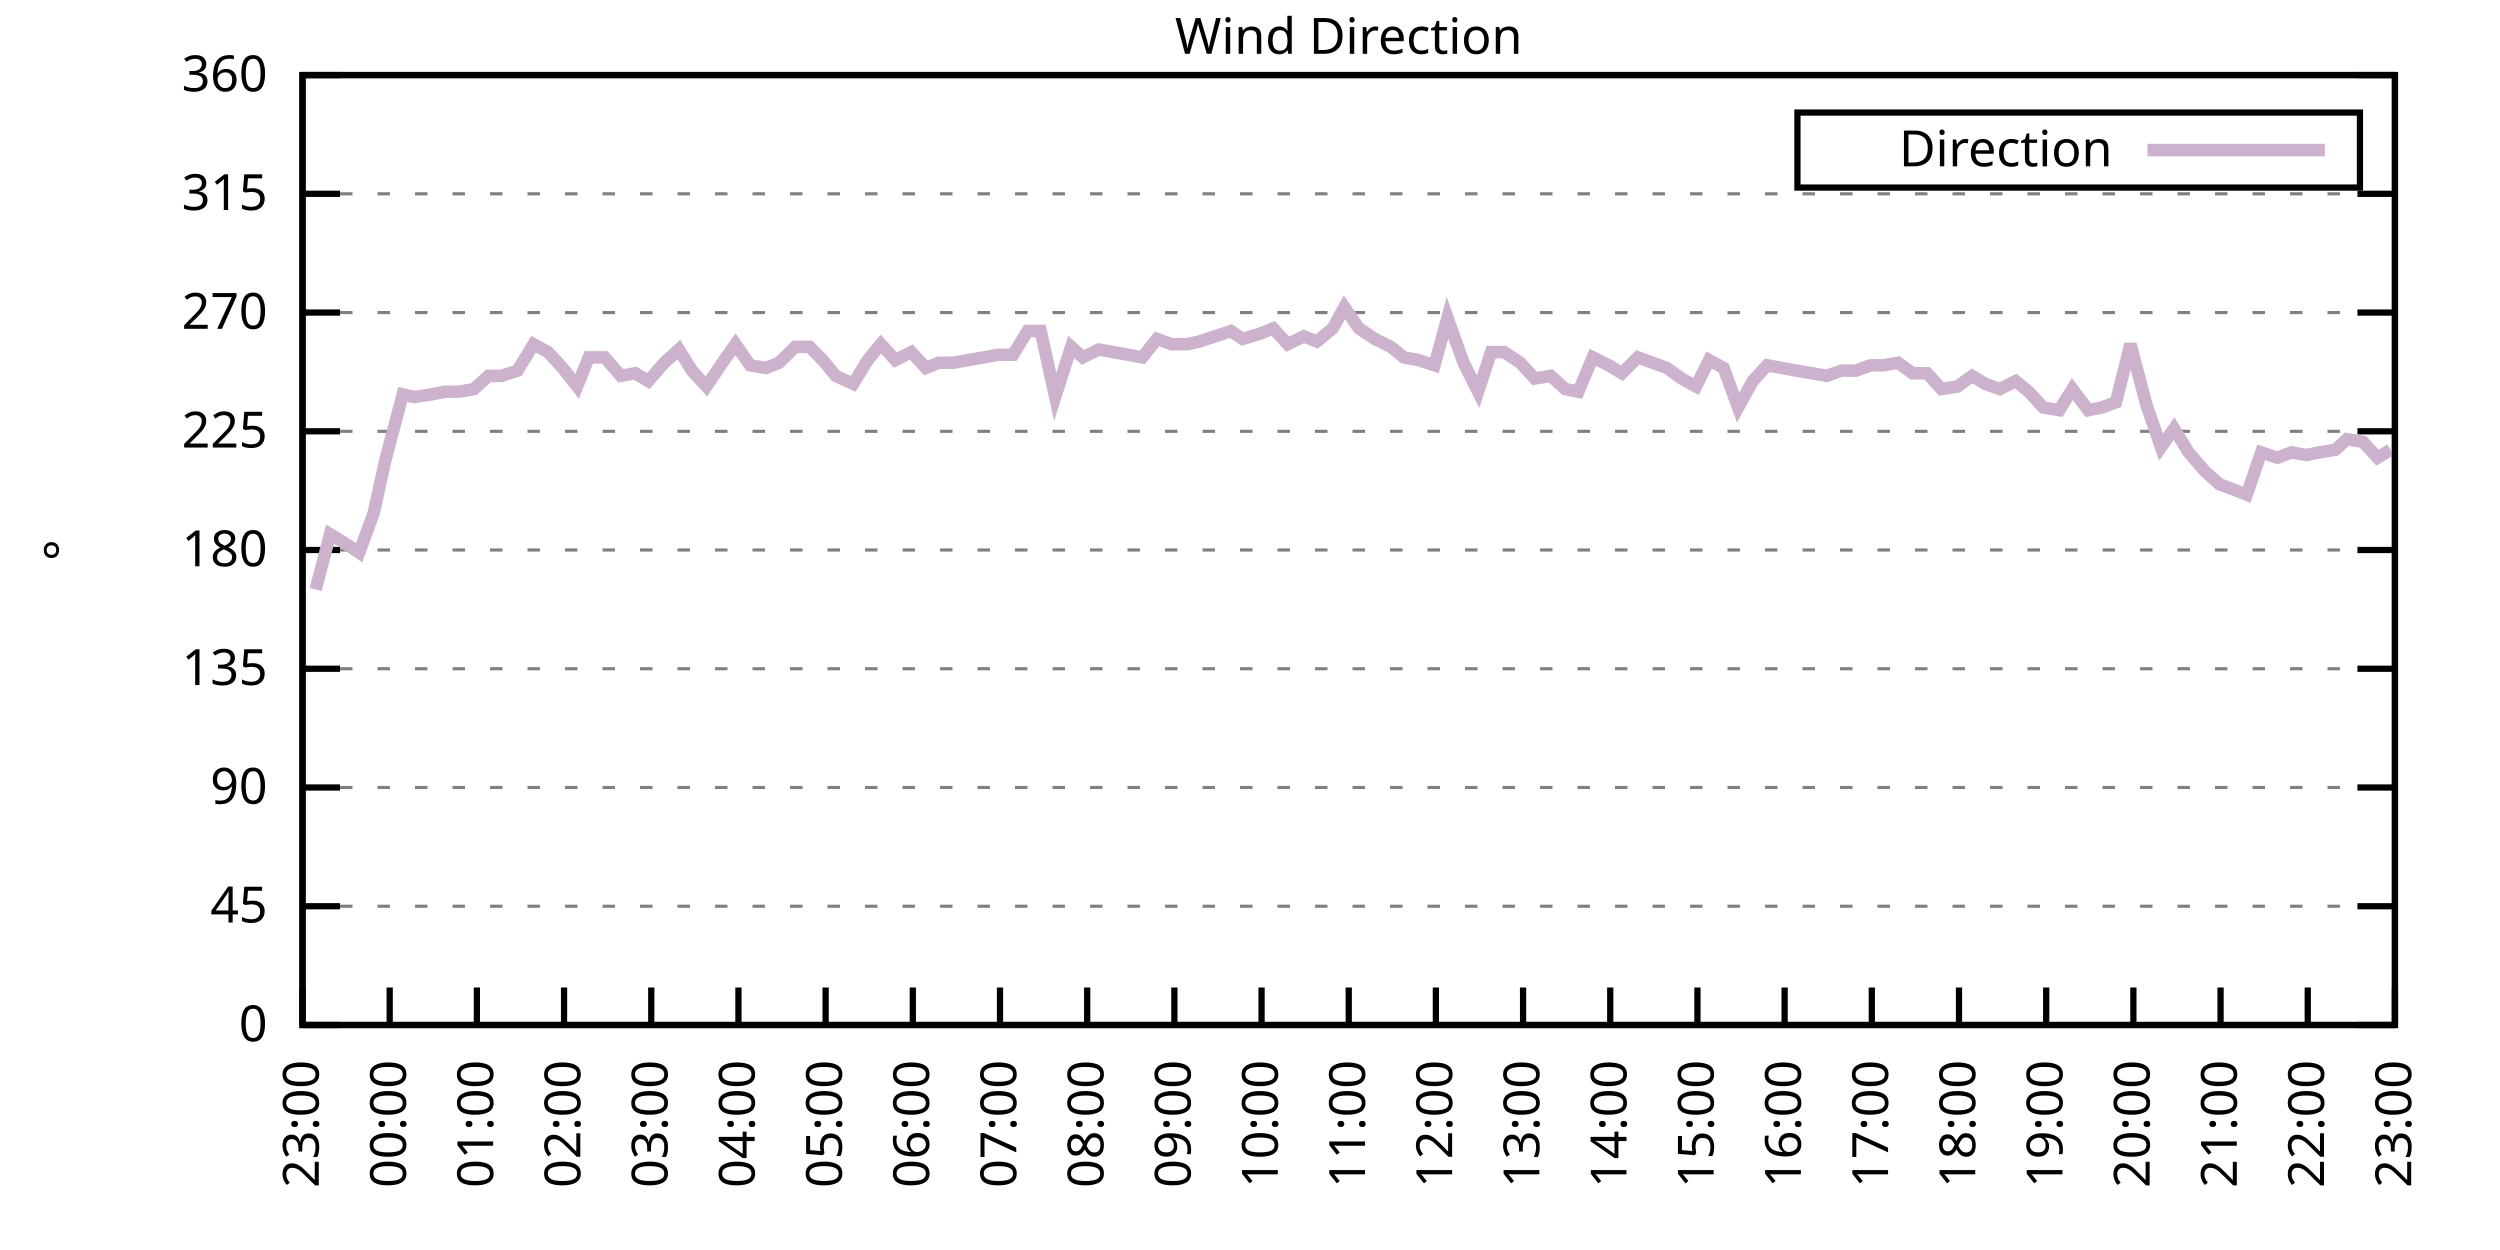
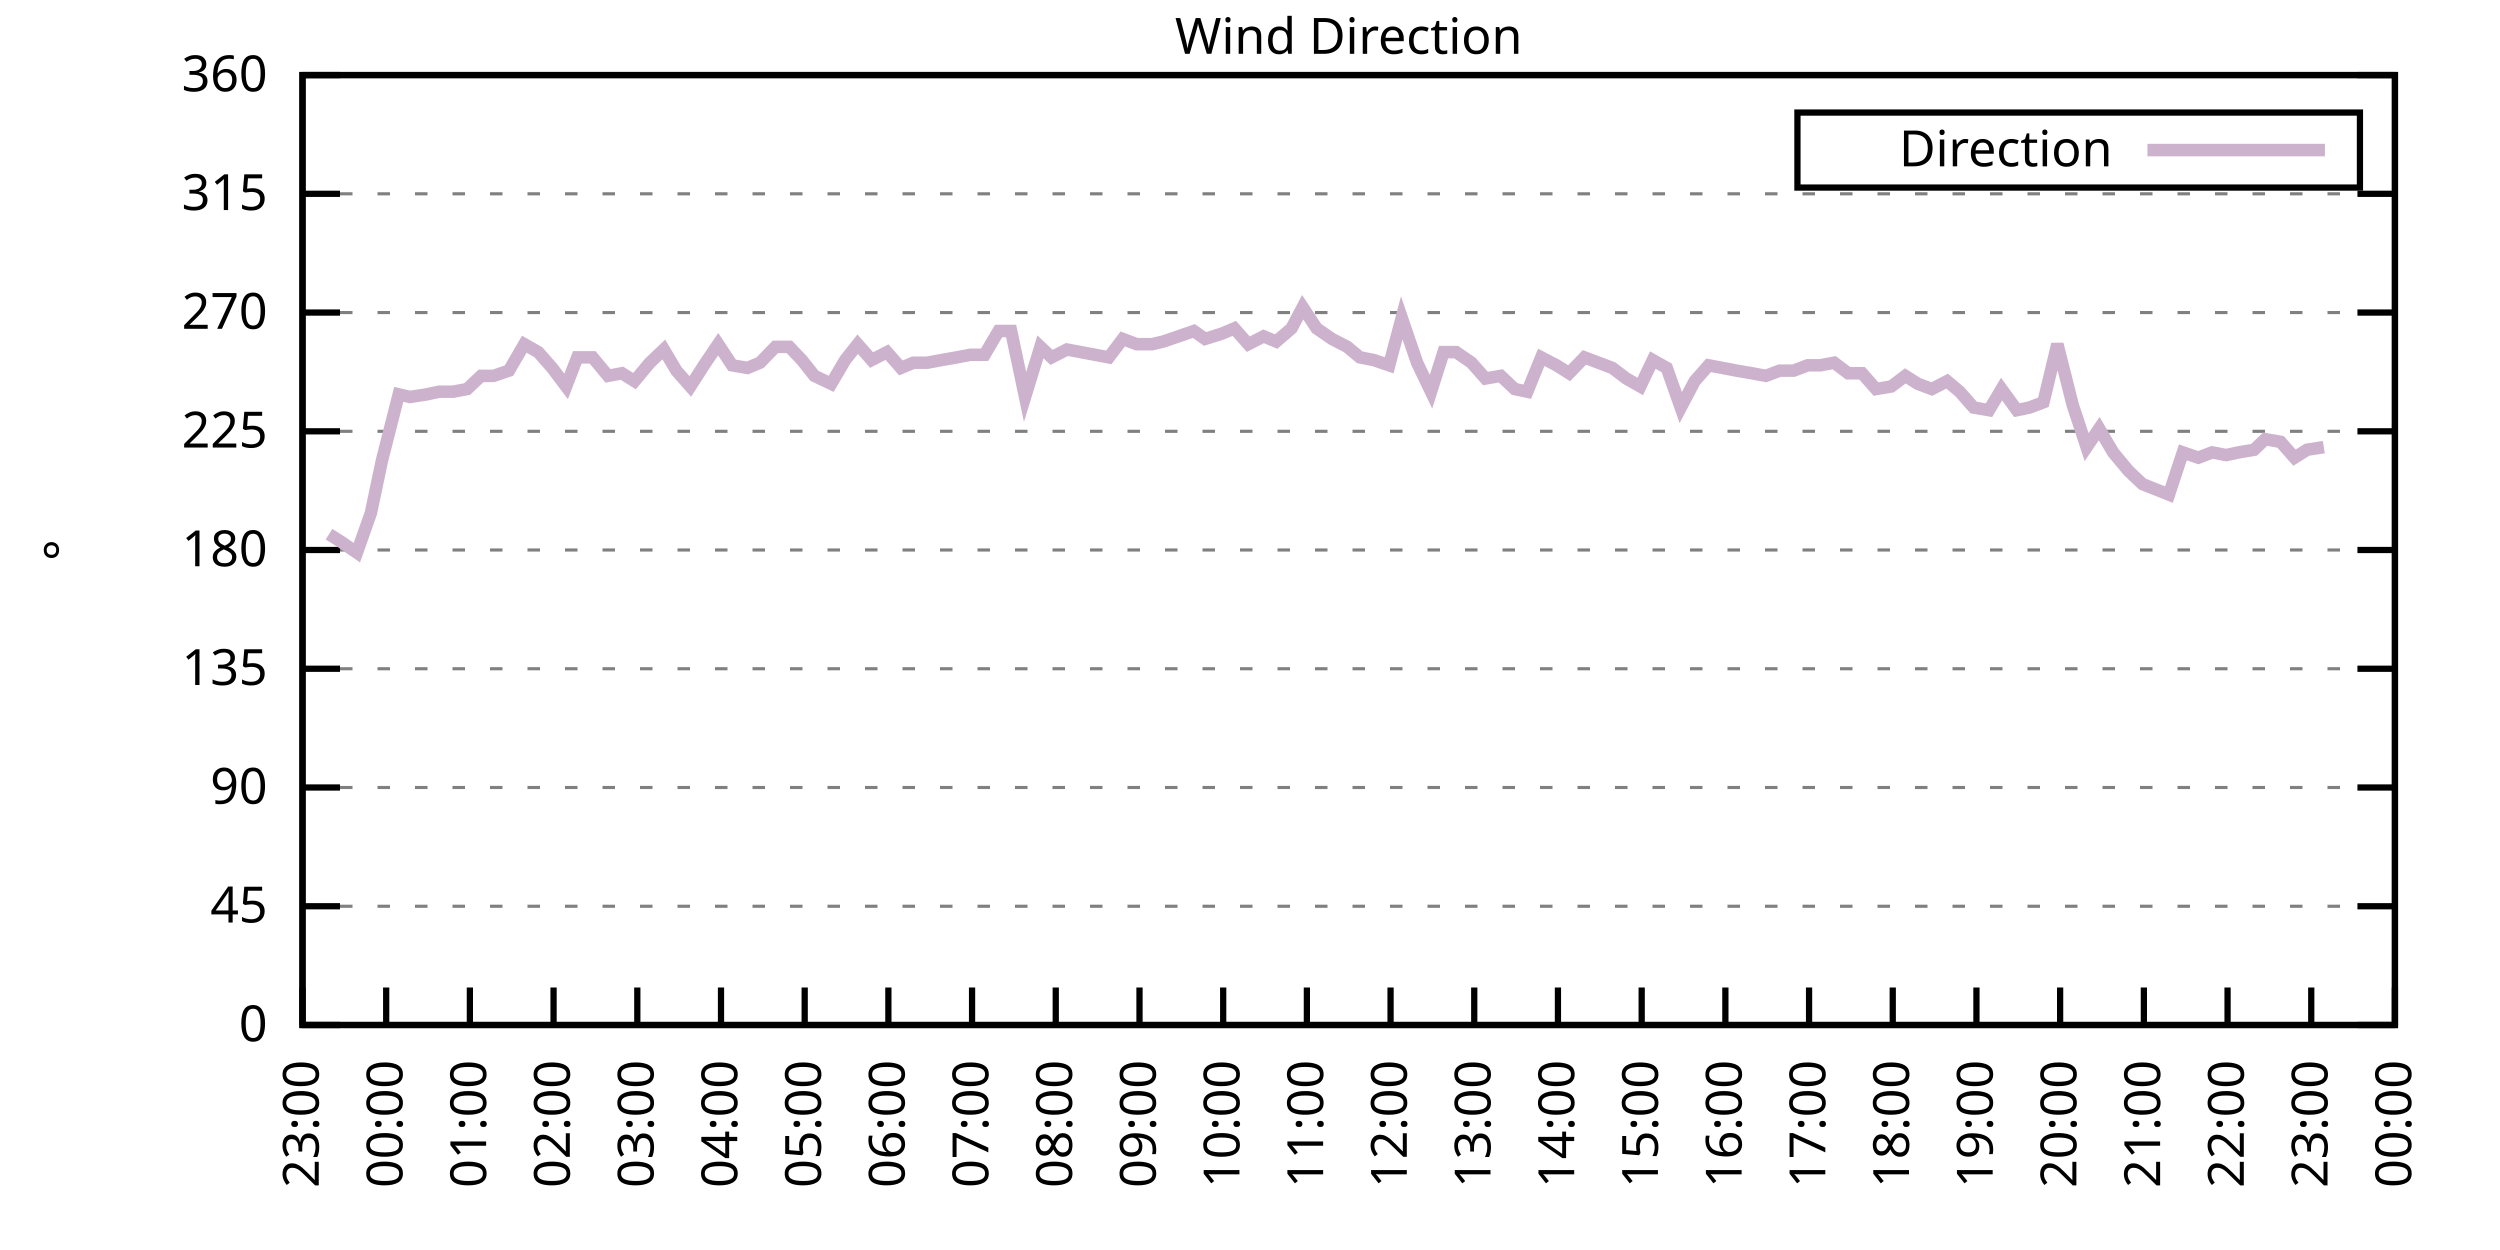
<svg xmlns="http://www.w3.org/2000/svg" xmlns:xlink="http://www.w3.org/1999/xlink" width="400" height="200" viewBox="0 0 400 200">
  <g id="gnuplot_canvas">
    <rect x="0" y="0" width="400" height="200" fill="none" />
    <defs>
      <circle id="gpDot" r="0.5" stroke-width="0.5" stroke="currentColor" />
      <path id="gpPt0" stroke-width="0.333" stroke="currentColor" d="M-1,0 h2 M0,-1 v2" />
      <path id="gpPt1" stroke-width="0.333" stroke="currentColor" d="M-1,-1 L1,1 M1,-1 L-1,1" />
      <path id="gpPt2" stroke-width="0.333" stroke="currentColor" d="M-1,0 L1,0 M0,-1 L0,1 M-1,-1 L1,1 M-1,1 L1,-1" />
      <rect id="gpPt3" stroke-width="0.333" stroke="currentColor" x="-1" y="-1" width="2" height="2" />
      <rect id="gpPt4" stroke-width="0.333" stroke="currentColor" fill="currentColor" x="-1" y="-1" width="2" height="2" />
      <circle id="gpPt5" stroke-width="0.333" stroke="currentColor" cx="0" cy="0" r="1" />
      <use xlink:href="#gpPt5" id="gpPt6" fill="currentColor" stroke="none" />
      <path id="gpPt7" stroke-width="0.333" stroke="currentColor" d="M0,-1.33 L-1.33,0.67 L1.33,0.67 z" />
      <use xlink:href="#gpPt7" id="gpPt8" fill="currentColor" stroke="none" />
      <use xlink:href="#gpPt7" id="gpPt9" stroke="currentColor" transform="rotate(180)" />
      <use xlink:href="#gpPt9" id="gpPt10" fill="currentColor" stroke="none" />
      <use xlink:href="#gpPt3" id="gpPt11" stroke="currentColor" transform="rotate(45)" />
      <use xlink:href="#gpPt11" id="gpPt12" fill="currentColor" stroke="none" />
      <path id="gpPt13" stroke-width="0.333" stroke="currentColor" d="M0,1.330 L1.265,0.411 L0.782,-1.067 L-0.782,-1.076 L-1.265,0.411 z" />
      <use xlink:href="#gpPt13" id="gpPt14" fill="currentColor" stroke="none" />
      <filter id="textbox" filterUnits="objectBoundingBox" x="0" y="0" height="1" width="1">
        <feFlood flood-color="white" flood-opacity="1" result="bgnd" />
        <feComposite in="SourceGraphic" in2="bgnd" operator="atop" />
      </filter>
      <filter id="greybox" filterUnits="objectBoundingBox" x="0" y="0" height="1" width="1">
        <feFlood flood-color="lightgrey" flood-opacity="1" result="grey" />
        <feComposite in="SourceGraphic" in2="grey" operator="atop" />
      </filter>
    </defs>
    <g fill="none" color="white" stroke="currentColor" stroke-width="1.00" stroke-linecap="butt" stroke-linejoin="miter">
</g>
    <g fill="none" color="black" stroke="currentColor" stroke-width="1.00" stroke-linecap="butt" stroke-linejoin="miter">
      <g stroke="none" shape-rendering="crispEdges">
        <polygon fill="rgb(255, 255, 255)" points="48.40,164.00 383.18,164.00 383.18,12.02 48.40,12.02 " />
      </g>
    </g>
    <g fill="none" color="black" stroke="currentColor" stroke-width="1.00" stroke-linecap="butt" stroke-linejoin="miter">
</g>
    <g fill="none" color="black" stroke="black" stroke-width="0.50" stroke-linecap="butt" stroke-linejoin="miter">
</g>
    <g fill="none" color="gray" stroke="currentColor" stroke-width="0.50" stroke-linecap="butt" stroke-linejoin="miter">
      <path stroke="gray" stroke-dasharray="2,4" class="gridline" d="M48.40,164.00 L383.19,164.00  " />
    </g>
    <g fill="none" color="gray" stroke="gray" stroke-width="1.00" stroke-linecap="butt" stroke-linejoin="miter">
</g>
    <g fill="none" color="black" stroke="currentColor" stroke-width="1.00" stroke-linecap="butt" stroke-linejoin="miter">
      <path stroke="black" d="M48.40,164.00 L54.40,164.00 M383.19,164.00 L377.19,164.00  " />
      <g transform="translate(42.80,166.60)" stroke="none" fill="black" font-family="Sans" font-size="8.00" text-anchor="end">
        <text>
          <tspan font-family="Sans"> 0</tspan>
        </text>
      </g>
    </g>
    <g fill="none" color="black" stroke="currentColor" stroke-width="1.00" stroke-linecap="butt" stroke-linejoin="miter">
</g>
    <g fill="none" color="black" stroke="black" stroke-width="0.50" stroke-linecap="butt" stroke-linejoin="miter">
</g>
    <g fill="none" color="gray" stroke="currentColor" stroke-width="0.50" stroke-linecap="butt" stroke-linejoin="miter">
      <path stroke="gray" stroke-dasharray="2,4" class="gridline" d="M48.40,145.00 L383.19,145.00  " />
    </g>
    <g fill="none" color="gray" stroke="gray" stroke-width="1.00" stroke-linecap="butt" stroke-linejoin="miter">
</g>
    <g fill="none" color="black" stroke="currentColor" stroke-width="1.00" stroke-linecap="butt" stroke-linejoin="miter">
      <path stroke="black" d="M48.40,145.00 L54.40,145.00 M383.19,145.00 L377.19,145.00  " />
      <g transform="translate(42.80,147.60)" stroke="none" fill="black" font-family="Sans" font-size="8.00" text-anchor="end">
        <text>
          <tspan font-family="Sans"> 45</tspan>
        </text>
      </g>
    </g>
    <g fill="none" color="black" stroke="currentColor" stroke-width="1.00" stroke-linecap="butt" stroke-linejoin="miter">
</g>
    <g fill="none" color="black" stroke="black" stroke-width="0.50" stroke-linecap="butt" stroke-linejoin="miter">
</g>
    <g fill="none" color="gray" stroke="currentColor" stroke-width="0.50" stroke-linecap="butt" stroke-linejoin="miter">
      <path stroke="gray" stroke-dasharray="2,4" class="gridline" d="M48.40,126.00 L383.19,126.00  " />
    </g>
    <g fill="none" color="gray" stroke="gray" stroke-width="1.00" stroke-linecap="butt" stroke-linejoin="miter">
</g>
    <g fill="none" color="black" stroke="currentColor" stroke-width="1.00" stroke-linecap="butt" stroke-linejoin="miter">
      <path stroke="black" d="M48.40,126.00 L54.40,126.00 M383.19,126.00 L377.19,126.00  " />
      <g transform="translate(42.80,128.60)" stroke="none" fill="black" font-family="Sans" font-size="8.00" text-anchor="end">
        <text>
          <tspan font-family="Sans"> 90</tspan>
        </text>
      </g>
    </g>
    <g fill="none" color="black" stroke="currentColor" stroke-width="1.00" stroke-linecap="butt" stroke-linejoin="miter">
</g>
    <g fill="none" color="black" stroke="black" stroke-width="0.50" stroke-linecap="butt" stroke-linejoin="miter">
</g>
    <g fill="none" color="gray" stroke="currentColor" stroke-width="0.50" stroke-linecap="butt" stroke-linejoin="miter">
      <path stroke="gray" stroke-dasharray="2,4" class="gridline" d="M48.40,107.00 L383.19,107.00  " />
    </g>
    <g fill="none" color="gray" stroke="gray" stroke-width="1.00" stroke-linecap="butt" stroke-linejoin="miter">
</g>
    <g fill="none" color="black" stroke="currentColor" stroke-width="1.00" stroke-linecap="butt" stroke-linejoin="miter">
      <path stroke="black" d="M48.40,107.00 L54.40,107.00 M383.19,107.00 L377.19,107.00  " />
      <g transform="translate(42.80,109.60)" stroke="none" fill="black" font-family="Sans" font-size="8.00" text-anchor="end">
        <text>
          <tspan font-family="Sans"> 135</tspan>
        </text>
      </g>
    </g>
    <g fill="none" color="black" stroke="currentColor" stroke-width="1.00" stroke-linecap="butt" stroke-linejoin="miter">
</g>
    <g fill="none" color="black" stroke="black" stroke-width="0.50" stroke-linecap="butt" stroke-linejoin="miter">
</g>
    <g fill="none" color="gray" stroke="currentColor" stroke-width="0.50" stroke-linecap="butt" stroke-linejoin="miter">
      <path stroke="gray" stroke-dasharray="2,4" class="gridline" d="M48.40,88.00 L383.19,88.00  " />
    </g>
    <g fill="none" color="gray" stroke="gray" stroke-width="1.00" stroke-linecap="butt" stroke-linejoin="miter">
</g>
    <g fill="none" color="black" stroke="currentColor" stroke-width="1.00" stroke-linecap="butt" stroke-linejoin="miter">
      <path stroke="black" d="M48.40,88.00 L54.40,88.00 M383.19,88.00 L377.19,88.00  " />
      <g transform="translate(42.80,90.60)" stroke="none" fill="black" font-family="Sans" font-size="8.00" text-anchor="end">
        <text>
          <tspan font-family="Sans"> 180</tspan>
        </text>
      </g>
    </g>
    <g fill="none" color="black" stroke="currentColor" stroke-width="1.00" stroke-linecap="butt" stroke-linejoin="miter">
</g>
    <g fill="none" color="black" stroke="black" stroke-width="0.50" stroke-linecap="butt" stroke-linejoin="miter">
</g>
    <g fill="none" color="gray" stroke="currentColor" stroke-width="0.50" stroke-linecap="butt" stroke-linejoin="miter">
      <path stroke="gray" stroke-dasharray="2,4" class="gridline" d="M48.40,69.01 L383.19,69.01  " />
    </g>
    <g fill="none" color="gray" stroke="gray" stroke-width="1.00" stroke-linecap="butt" stroke-linejoin="miter">
</g>
    <g fill="none" color="black" stroke="currentColor" stroke-width="1.00" stroke-linecap="butt" stroke-linejoin="miter">
      <path stroke="black" d="M48.40,69.01 L54.40,69.01 M383.19,69.01 L377.19,69.01  " />
      <g transform="translate(42.80,71.61)" stroke="none" fill="black" font-family="Sans" font-size="8.00" text-anchor="end">
        <text>
          <tspan font-family="Sans"> 225</tspan>
        </text>
      </g>
    </g>
    <g fill="none" color="black" stroke="currentColor" stroke-width="1.00" stroke-linecap="butt" stroke-linejoin="miter">
</g>
    <g fill="none" color="black" stroke="black" stroke-width="0.50" stroke-linecap="butt" stroke-linejoin="miter">
</g>
    <g fill="none" color="gray" stroke="currentColor" stroke-width="0.50" stroke-linecap="butt" stroke-linejoin="miter">
      <path stroke="gray" stroke-dasharray="2,4" class="gridline" d="M48.40,50.01 L383.19,50.01  " />
    </g>
    <g fill="none" color="gray" stroke="gray" stroke-width="1.00" stroke-linecap="butt" stroke-linejoin="miter">
</g>
    <g fill="none" color="black" stroke="currentColor" stroke-width="1.00" stroke-linecap="butt" stroke-linejoin="miter">
      <path stroke="black" d="M48.40,50.01 L54.40,50.01 M383.19,50.01 L377.19,50.01  " />
      <g transform="translate(42.80,52.61)" stroke="none" fill="black" font-family="Sans" font-size="8.00" text-anchor="end">
        <text>
          <tspan font-family="Sans"> 270</tspan>
        </text>
      </g>
    </g>
    <g fill="none" color="black" stroke="currentColor" stroke-width="1.00" stroke-linecap="butt" stroke-linejoin="miter">
</g>
    <g fill="none" color="black" stroke="black" stroke-width="0.50" stroke-linecap="butt" stroke-linejoin="miter">
</g>
    <g fill="none" color="gray" stroke="currentColor" stroke-width="0.50" stroke-linecap="butt" stroke-linejoin="miter">
      <path stroke="gray" stroke-dasharray="2,4" class="gridline" d="M48.40,31.01 L383.19,31.01  " />
    </g>
    <g fill="none" color="gray" stroke="gray" stroke-width="1.00" stroke-linecap="butt" stroke-linejoin="miter">
</g>
    <g fill="none" color="black" stroke="currentColor" stroke-width="1.00" stroke-linecap="butt" stroke-linejoin="miter">
      <path stroke="black" d="M48.40,31.01 L54.40,31.01 M383.19,31.01 L377.19,31.01  " />
      <g transform="translate(42.80,33.61)" stroke="none" fill="black" font-family="Sans" font-size="8.00" text-anchor="end">
        <text>
          <tspan font-family="Sans"> 315</tspan>
        </text>
      </g>
    </g>
    <g fill="none" color="black" stroke="currentColor" stroke-width="1.00" stroke-linecap="butt" stroke-linejoin="miter">
</g>
    <g fill="none" color="black" stroke="black" stroke-width="0.50" stroke-linecap="butt" stroke-linejoin="miter">
</g>
    <g fill="none" color="gray" stroke="currentColor" stroke-width="0.50" stroke-linecap="butt" stroke-linejoin="miter">
      <path stroke="gray" stroke-dasharray="2,4" class="gridline" d="M48.40,12.01 L383.19,12.01  " />
    </g>
    <g fill="none" color="gray" stroke="gray" stroke-width="1.00" stroke-linecap="butt" stroke-linejoin="miter">
</g>
    <g fill="none" color="black" stroke="currentColor" stroke-width="1.00" stroke-linecap="butt" stroke-linejoin="miter">
      <path stroke="black" d="M48.40,12.01 L54.40,12.01 M383.19,12.01 L377.19,12.01  " />
      <g transform="translate(42.80,14.61)" stroke="none" fill="black" font-family="Sans" font-size="8.00" text-anchor="end">
        <text>
          <tspan font-family="Sans"> 360</tspan>
        </text>
      </g>
    </g>
    <g fill="none" color="black" stroke="currentColor" stroke-width="1.00" stroke-linecap="butt" stroke-linejoin="miter">
      <path stroke="black" d="M48.40,164.00 L48.40,158.00  " />
      <g transform="translate(51.00,169.60) rotate(270.00)" stroke="none" fill="black" font-family="Sans" font-size="8.00" text-anchor="end">
        <text>
          <tspan font-family="Sans">23:00</tspan>
        </text>
      </g>
    </g>
    <g fill="none" color="black" stroke="currentColor" stroke-width="1.00" stroke-linecap="butt" stroke-linejoin="miter">
-       <path stroke="black" d="M62.35,164.00 L62.35,158.00  " />
-       <g transform="translate(64.95,169.60) rotate(270.00)" stroke="none" fill="black" font-family="Sans" font-size="8.00" text-anchor="end">
+       <path stroke="black" d="M61.79,164.00 L61.79,158.00  " />
+       <g transform="translate(64.39,169.60) rotate(270.00)" stroke="none" fill="black" font-family="Sans" font-size="8.00" text-anchor="end">
        <text>
          <tspan font-family="Sans">00:00</tspan>
        </text>
      </g>
    </g>
    <g fill="none" color="black" stroke="currentColor" stroke-width="1.00" stroke-linecap="butt" stroke-linejoin="miter">
-       <path stroke="black" d="M76.30,164.00 L76.30,158.00  " />
-       <g transform="translate(78.90,169.60) rotate(270.00)" stroke="none" fill="black" font-family="Sans" font-size="8.00" text-anchor="end">
+       <path stroke="black" d="M75.18,164.00 L75.18,158.00  " />
+       <g transform="translate(77.78,169.60) rotate(270.00)" stroke="none" fill="black" font-family="Sans" font-size="8.00" text-anchor="end">
        <text>
          <tspan font-family="Sans">01:00</tspan>
        </text>
      </g>
    </g>
    <g fill="none" color="black" stroke="currentColor" stroke-width="1.00" stroke-linecap="butt" stroke-linejoin="miter">
-       <path stroke="black" d="M90.25,164.00 L90.25,158.00  " />
-       <g transform="translate(92.85,169.60) rotate(270.00)" stroke="none" fill="black" font-family="Sans" font-size="8.00" text-anchor="end">
+       <path stroke="black" d="M88.57,164.00 L88.57,158.00  " />
+       <g transform="translate(91.17,169.60) rotate(270.00)" stroke="none" fill="black" font-family="Sans" font-size="8.00" text-anchor="end">
        <text>
          <tspan font-family="Sans">02:00</tspan>
        </text>
      </g>
    </g>
    <g fill="none" color="black" stroke="currentColor" stroke-width="1.00" stroke-linecap="butt" stroke-linejoin="miter">
-       <path stroke="black" d="M104.20,164.00 L104.20,158.00  " />
-       <g transform="translate(106.80,169.60) rotate(270.00)" stroke="none" fill="black" font-family="Sans" font-size="8.00" text-anchor="end">
+       <path stroke="black" d="M101.97,164.00 L101.97,158.00  " />
+       <g transform="translate(104.57,169.60) rotate(270.00)" stroke="none" fill="black" font-family="Sans" font-size="8.00" text-anchor="end">
        <text>
          <tspan font-family="Sans">03:00</tspan>
        </text>
      </g>
    </g>
    <g fill="none" color="black" stroke="currentColor" stroke-width="1.00" stroke-linecap="butt" stroke-linejoin="miter">
-       <path stroke="black" d="M118.15,164.00 L118.15,158.00  " />
-       <g transform="translate(120.75,169.60) rotate(270.00)" stroke="none" fill="black" font-family="Sans" font-size="8.00" text-anchor="end">
+       <path stroke="black" d="M115.36,164.00 L115.36,158.00  " />
+       <g transform="translate(117.96,169.60) rotate(270.00)" stroke="none" fill="black" font-family="Sans" font-size="8.00" text-anchor="end">
        <text>
          <tspan font-family="Sans">04:00</tspan>
        </text>
      </g>
    </g>
    <g fill="none" color="black" stroke="currentColor" stroke-width="1.00" stroke-linecap="butt" stroke-linejoin="miter">
-       <path stroke="black" d="M132.10,164.00 L132.10,158.00  " />
-       <g transform="translate(134.70,169.60) rotate(270.00)" stroke="none" fill="black" font-family="Sans" font-size="8.00" text-anchor="end">
+       <path stroke="black" d="M128.75,164.00 L128.75,158.00  " />
+       <g transform="translate(131.35,169.60) rotate(270.00)" stroke="none" fill="black" font-family="Sans" font-size="8.00" text-anchor="end">
        <text>
          <tspan font-family="Sans">05:00</tspan>
        </text>
      </g>
    </g>
    <g fill="none" color="black" stroke="currentColor" stroke-width="1.00" stroke-linecap="butt" stroke-linejoin="miter">
-       <path stroke="black" d="M146.05,164.00 L146.05,158.00  " />
-       <g transform="translate(148.65,169.60) rotate(270.00)" stroke="none" fill="black" font-family="Sans" font-size="8.00" text-anchor="end">
+       <path stroke="black" d="M142.14,164.00 L142.14,158.00  " />
+       <g transform="translate(144.74,169.60) rotate(270.00)" stroke="none" fill="black" font-family="Sans" font-size="8.00" text-anchor="end">
        <text>
          <tspan font-family="Sans">06:00</tspan>
        </text>
      </g>
    </g>
    <g fill="none" color="black" stroke="currentColor" stroke-width="1.00" stroke-linecap="butt" stroke-linejoin="miter">
-       <path stroke="black" d="M160.00,164.00 L160.00,158.00  " />
-       <g transform="translate(162.60,169.60) rotate(270.00)" stroke="none" fill="black" font-family="Sans" font-size="8.00" text-anchor="end">
+       <path stroke="black" d="M155.53,164.00 L155.53,158.00  " />
+       <g transform="translate(158.13,169.60) rotate(270.00)" stroke="none" fill="black" font-family="Sans" font-size="8.00" text-anchor="end">
        <text>
          <tspan font-family="Sans">07:00</tspan>
        </text>
      </g>
    </g>
    <g fill="none" color="black" stroke="currentColor" stroke-width="1.00" stroke-linecap="butt" stroke-linejoin="miter">
-       <path stroke="black" d="M173.95,164.00 L173.95,158.00  " />
-       <g transform="translate(176.55,169.60) rotate(270.00)" stroke="none" fill="black" font-family="Sans" font-size="8.00" text-anchor="end">
+       <path stroke="black" d="M168.92,164.00 L168.92,158.00  " />
+       <g transform="translate(171.52,169.60) rotate(270.00)" stroke="none" fill="black" font-family="Sans" font-size="8.00" text-anchor="end">
        <text>
          <tspan font-family="Sans">08:00</tspan>
        </text>
      </g>
    </g>
    <g fill="none" color="black" stroke="currentColor" stroke-width="1.00" stroke-linecap="butt" stroke-linejoin="miter">
-       <path stroke="black" d="M187.90,164.00 L187.90,158.00  " />
-       <g transform="translate(190.50,169.60) rotate(270.00)" stroke="none" fill="black" font-family="Sans" font-size="8.00" text-anchor="end">
+       <path stroke="black" d="M182.32,164.00 L182.32,158.00  " />
+       <g transform="translate(184.92,169.60) rotate(270.00)" stroke="none" fill="black" font-family="Sans" font-size="8.00" text-anchor="end">
        <text>
          <tspan font-family="Sans">09:00</tspan>
        </text>
      </g>
    </g>
    <g fill="none" color="black" stroke="currentColor" stroke-width="1.00" stroke-linecap="butt" stroke-linejoin="miter">
-       <path stroke="black" d="M201.85,164.00 L201.85,158.00  " />
-       <g transform="translate(204.45,169.60) rotate(270.00)" stroke="none" fill="black" font-family="Sans" font-size="8.00" text-anchor="end">
+       <path stroke="black" d="M195.71,164.00 L195.71,158.00  " />
+       <g transform="translate(198.31,169.60) rotate(270.00)" stroke="none" fill="black" font-family="Sans" font-size="8.00" text-anchor="end">
        <text>
          <tspan font-family="Sans">10:00</tspan>
        </text>
      </g>
    </g>
    <g fill="none" color="black" stroke="currentColor" stroke-width="1.00" stroke-linecap="butt" stroke-linejoin="miter">
-       <path stroke="black" d="M215.80,164.00 L215.80,158.00  " />
-       <g transform="translate(218.40,169.60) rotate(270.00)" stroke="none" fill="black" font-family="Sans" font-size="8.00" text-anchor="end">
+       <path stroke="black" d="M209.10,164.00 L209.10,158.00  " />
+       <g transform="translate(211.70,169.60) rotate(270.00)" stroke="none" fill="black" font-family="Sans" font-size="8.00" text-anchor="end">
        <text>
          <tspan font-family="Sans">11:00</tspan>
        </text>
      </g>
    </g>
    <g fill="none" color="black" stroke="currentColor" stroke-width="1.00" stroke-linecap="butt" stroke-linejoin="miter">
-       <path stroke="black" d="M229.74,164.00 L229.74,158.00  " />
-       <g transform="translate(232.34,169.60) rotate(270.00)" stroke="none" fill="black" font-family="Sans" font-size="8.00" text-anchor="end">
+       <path stroke="black" d="M222.49,164.00 L222.49,158.00  " />
+       <g transform="translate(225.09,169.60) rotate(270.00)" stroke="none" fill="black" font-family="Sans" font-size="8.00" text-anchor="end">
        <text>
          <tspan font-family="Sans">12:00</tspan>
        </text>
      </g>
    </g>
    <g fill="none" color="black" stroke="currentColor" stroke-width="1.00" stroke-linecap="butt" stroke-linejoin="miter">
-       <path stroke="black" d="M243.69,164.00 L243.69,158.00  " />
-       <g transform="translate(246.29,169.60) rotate(270.00)" stroke="none" fill="black" font-family="Sans" font-size="8.00" text-anchor="end">
+       <path stroke="black" d="M235.88,164.00 L235.88,158.00  " />
+       <g transform="translate(238.48,169.60) rotate(270.00)" stroke="none" fill="black" font-family="Sans" font-size="8.00" text-anchor="end">
        <text>
          <tspan font-family="Sans">13:00</tspan>
        </text>
      </g>
    </g>
    <g fill="none" color="black" stroke="currentColor" stroke-width="1.00" stroke-linecap="butt" stroke-linejoin="miter">
-       <path stroke="black" d="M257.64,164.00 L257.64,158.00  " />
-       <g transform="translate(260.24,169.60) rotate(270.00)" stroke="none" fill="black" font-family="Sans" font-size="8.00" text-anchor="end">
+       <path stroke="black" d="M249.27,164.00 L249.27,158.00  " />
+       <g transform="translate(251.87,169.60) rotate(270.00)" stroke="none" fill="black" font-family="Sans" font-size="8.00" text-anchor="end">
        <text>
          <tspan font-family="Sans">14:00</tspan>
        </text>
      </g>
    </g>
    <g fill="none" color="black" stroke="currentColor" stroke-width="1.00" stroke-linecap="butt" stroke-linejoin="miter">
-       <path stroke="black" d="M271.59,164.00 L271.59,158.00  " />
-       <g transform="translate(274.19,169.60) rotate(270.00)" stroke="none" fill="black" font-family="Sans" font-size="8.00" text-anchor="end">
+       <path stroke="black" d="M262.67,164.00 L262.67,158.00  " />
+       <g transform="translate(265.27,169.60) rotate(270.00)" stroke="none" fill="black" font-family="Sans" font-size="8.00" text-anchor="end">
        <text>
          <tspan font-family="Sans">15:00</tspan>
        </text>
      </g>
    </g>
    <g fill="none" color="black" stroke="currentColor" stroke-width="1.00" stroke-linecap="butt" stroke-linejoin="miter">
-       <path stroke="black" d="M285.54,164.00 L285.54,158.00  " />
-       <g transform="translate(288.14,169.60) rotate(270.00)" stroke="none" fill="black" font-family="Sans" font-size="8.00" text-anchor="end">
+       <path stroke="black" d="M276.06,164.00 L276.06,158.00  " />
+       <g transform="translate(278.66,169.60) rotate(270.00)" stroke="none" fill="black" font-family="Sans" font-size="8.00" text-anchor="end">
        <text>
          <tspan font-family="Sans">16:00</tspan>
        </text>
      </g>
    </g>
    <g fill="none" color="black" stroke="currentColor" stroke-width="1.00" stroke-linecap="butt" stroke-linejoin="miter">
-       <path stroke="black" d="M299.49,164.00 L299.49,158.00  " />
-       <g transform="translate(302.09,169.60) rotate(270.00)" stroke="none" fill="black" font-family="Sans" font-size="8.00" text-anchor="end">
+       <path stroke="black" d="M289.45,164.00 L289.45,158.00  " />
+       <g transform="translate(292.05,169.60) rotate(270.00)" stroke="none" fill="black" font-family="Sans" font-size="8.00" text-anchor="end">
        <text>
          <tspan font-family="Sans">17:00</tspan>
        </text>
      </g>
    </g>
    <g fill="none" color="black" stroke="currentColor" stroke-width="1.00" stroke-linecap="butt" stroke-linejoin="miter">
-       <path stroke="black" d="M313.44,164.00 L313.44,158.00  " />
-       <g transform="translate(316.04,169.60) rotate(270.00)" stroke="none" fill="black" font-family="Sans" font-size="8.00" text-anchor="end">
+       <path stroke="black" d="M302.84,164.00 L302.84,158.00  " />
+       <g transform="translate(305.44,169.60) rotate(270.00)" stroke="none" fill="black" font-family="Sans" font-size="8.00" text-anchor="end">
        <text>
          <tspan font-family="Sans">18:00</tspan>
        </text>
      </g>
    </g>
    <g fill="none" color="black" stroke="currentColor" stroke-width="1.00" stroke-linecap="butt" stroke-linejoin="miter">
-       <path stroke="black" d="M327.39,164.00 L327.39,158.00  " />
-       <g transform="translate(329.99,169.60) rotate(270.00)" stroke="none" fill="black" font-family="Sans" font-size="8.00" text-anchor="end">
+       <path stroke="black" d="M316.23,164.00 L316.23,158.00  " />
+       <g transform="translate(318.83,169.60) rotate(270.00)" stroke="none" fill="black" font-family="Sans" font-size="8.00" text-anchor="end">
        <text>
          <tspan font-family="Sans">19:00</tspan>
        </text>
      </g>
    </g>
    <g fill="none" color="black" stroke="currentColor" stroke-width="1.00" stroke-linecap="butt" stroke-linejoin="miter">
-       <path stroke="black" d="M341.34,164.00 L341.34,158.00  " />
-       <g transform="translate(343.94,169.60) rotate(270.00)" stroke="none" fill="black" font-family="Sans" font-size="8.00" text-anchor="end">
+       <path stroke="black" d="M329.62,164.00 L329.62,158.00  " />
+       <g transform="translate(332.22,169.60) rotate(270.00)" stroke="none" fill="black" font-family="Sans" font-size="8.00" text-anchor="end">
        <text>
          <tspan font-family="Sans">20:00</tspan>
        </text>
      </g>
    </g>
    <g fill="none" color="black" stroke="currentColor" stroke-width="1.00" stroke-linecap="butt" stroke-linejoin="miter">
-       <path stroke="black" d="M355.29,164.00 L355.29,158.00  " />
-       <g transform="translate(357.89,169.60) rotate(270.00)" stroke="none" fill="black" font-family="Sans" font-size="8.00" text-anchor="end">
+       <path stroke="black" d="M343.02,164.00 L343.02,158.00  " />
+       <g transform="translate(345.62,169.60) rotate(270.00)" stroke="none" fill="black" font-family="Sans" font-size="8.00" text-anchor="end">
        <text>
          <tspan font-family="Sans">21:00</tspan>
        </text>
      </g>
    </g>
    <g fill="none" color="black" stroke="currentColor" stroke-width="1.00" stroke-linecap="butt" stroke-linejoin="miter">
-       <path stroke="black" d="M369.24,164.00 L369.24,158.00  " />
-       <g transform="translate(371.84,169.60) rotate(270.00)" stroke="none" fill="black" font-family="Sans" font-size="8.00" text-anchor="end">
+       <path stroke="black" d="M356.41,164.00 L356.41,158.00  " />
+       <g transform="translate(359.01,169.60) rotate(270.00)" stroke="none" fill="black" font-family="Sans" font-size="8.00" text-anchor="end">
        <text>
          <tspan font-family="Sans">22:00</tspan>
+         </text>
+       </g>
+     </g>
+     <g fill="none" color="black" stroke="currentColor" stroke-width="1.00" stroke-linecap="butt" stroke-linejoin="miter">
+       <path stroke="black" d="M369.80,164.00 L369.80,158.00  " />
+       <g transform="translate(372.40,169.60) rotate(270.00)" stroke="none" fill="black" font-family="Sans" font-size="8.00" text-anchor="end">
+         <text>
+           <tspan font-family="Sans">23:00</tspan>
        </text>
      </g>
    </g>
    <g fill="none" color="black" stroke="currentColor" stroke-width="1.00" stroke-linecap="butt" stroke-linejoin="miter">
      <path stroke="black" d="M383.19,164.00 L383.19,158.00  " />
      <g transform="translate(385.79,169.60) rotate(270.00)" stroke="none" fill="black" font-family="Sans" font-size="8.00" text-anchor="end">
        <text>
-           <tspan font-family="Sans">23:00</tspan>
+           <tspan font-family="Sans">00:00</tspan>
        </text>
      </g>
    </g>
    <g fill="none" color="black" stroke="currentColor" stroke-width="1.00" stroke-linecap="butt" stroke-linejoin="miter">
</g>
    <g fill="none" color="black" stroke="currentColor" stroke-width="1.00" stroke-linecap="butt" stroke-linejoin="miter">
      <path stroke="black" d="M48.40,12.01 L48.40,164.00 L383.19,164.00 L383.19,12.01 L48.40,12.01 Z  " />
    </g>
    <g fill="none" color="black" stroke="currentColor" stroke-width="1.00" stroke-linecap="butt" stroke-linejoin="miter">
</g>
    <g fill="none" color="black" stroke="currentColor" stroke-width="1.00" stroke-linecap="butt" stroke-linejoin="miter">
      <path stroke="black" d="M287.59,30.01 L287.59,18.01 L377.59,18.01 L377.59,30.01 L287.59,30.01 Z  " />
    </g>
    <g id="Wind_direction_plot_1">
      <g fill="none" color="white" stroke="black" stroke-width="2.00" stroke-linecap="butt" stroke-linejoin="miter">
</g>
      <g fill="none" color="black" stroke="currentColor" stroke-width="2.00" stroke-linecap="butt" stroke-linejoin="miter">
        <g transform="translate(337.99,26.61)" stroke="none" fill="black" font-family="Sans" font-size="8.00" text-anchor="end">
          <text>
            <tspan font-family="Sans">Direction</tspan>
          </text>
        </g>
      </g>
      <g fill="none" color="black" stroke="currentColor" stroke-width="2.00" stroke-linecap="butt" stroke-linejoin="miter">
-         <path stroke="rgb(204, 178, 204)" d="M343.59,24.01 L371.99,24.01 M50.49,94.34 L52.82,85.47 L54.91,86.74 L57.47,88.43 L59.79,82.09 L61.65,73.65   L64.44,63.10 L66.30,63.52 L69.09,63.10 L71.18,62.67 L73.51,62.67 L75.83,62.25 L78.16,60.14 L80.25,60.14   L82.81,59.30 L85.37,55.07 L87.69,56.34 L90.02,58.87 L92.34,61.83 L94.20,57.18 L96.76,57.18 L99.32,60.14   L101.64,59.72 L103.73,60.98 L106.29,58.03 L108.62,55.92 L110.71,59.30 L113.03,61.83 L115.59,58.03 L117.68,55.07   L120.01,58.45 L122.57,58.87 L124.66,58.03 L127.22,55.50 L129.54,55.50 L131.63,57.61 L133.72,60.14 L136.51,61.41   L138.84,57.61 L140.93,55.07 L143.26,57.61 L145.81,56.34 L148.14,58.87 L150.23,58.03 L152.56,58.03 L154.88,57.61   L157.44,57.18 L159.76,56.76 L162.09,56.76 L164.41,52.96 L166.51,52.96 L168.83,63.52 L171.39,55.50 L173.25,57.18   L175.81,55.92 L178.13,56.34 L182.78,57.18 L185.11,54.23 L187.43,55.07 L189.99,55.07 L191.85,54.65 L194.41,53.81   L196.96,52.96 L198.82,54.23 L201.61,53.39 L203.71,52.54 L206.03,55.07 L208.59,53.81 L210.68,54.65 L213.24,52.54   L215.10,49.16 L217.42,52.54 L219.98,54.23 L222.54,55.50 L224.63,57.18 L226.95,57.61 L229.51,58.45 L231.60,50.85   L234.16,58.03 L236.49,62.67 L238.58,56.34 L240.67,56.34 L243.23,58.03 L245.55,60.56 L248.11,60.14 L250.44,62.25   L252.53,62.67 L254.85,57.18 L257.41,58.45 L259.50,59.72 L262.06,57.18 L264.39,58.03 L266.71,58.87 L269.04,60.56   L271.36,61.83 L273.45,57.61 L275.78,58.87 L278.10,65.21 L280.43,60.98 L282.75,58.45 L285.08,58.87 L287.40,59.30   L289.96,59.72 L292.29,60.14 L294.61,59.30 L296.94,59.30 L299.26,58.45 L301.35,58.45 L303.68,58.03 L306.00,59.72   L308.33,59.72 L310.65,62.25 L313.21,61.83 L315.53,60.14 L317.63,61.41 L319.95,62.25 L322.51,60.98 L324.60,62.67   L326.93,65.21 L329.48,65.63 L331.58,62.25 L334.13,65.63 L336.23,65.21 L338.55,64.36 L340.88,55.07 L343.43,64.78   L345.76,71.54 L347.85,68.58 L350.18,72.38 L352.73,75.34 L355.06,77.45 L359.48,79.14 L361.80,72.38 L364.36,73.23   L366.68,72.38 L369.01,72.81 L371.10,72.38 L373.66,71.96 L375.52,70.27 L378.08,70.70 L380.40,73.23 L382.49,71.96    " />
+         <path stroke="rgb(204, 178, 204)" d="M343.59,24.01 L371.99,24.01 M52.64,85.47 L54.65,86.74 L57.10,88.43 L59.34,82.09 L61.12,73.65 L63.80,63.10   L65.59,63.52 L68.26,63.10 L70.27,62.67 L72.50,62.67 L74.74,62.25 L76.97,60.14 L78.98,60.14 L81.43,59.30   L83.89,55.07 L86.12,56.34 L88.35,58.87 L90.58,61.83 L92.37,57.18 L94.82,57.18 L97.28,60.14 L99.51,59.72   L101.52,60.98 L103.98,58.03 L106.21,55.92 L108.22,59.30 L110.45,61.83 L112.90,58.03 L114.91,55.07 L117.14,58.45   L119.60,58.87 L121.61,58.03 L124.06,55.50 L126.29,55.50 L128.30,57.61 L130.31,60.14 L132.99,61.41 L135.22,57.61   L137.23,55.07 L139.46,57.61 L141.92,56.34 L144.15,58.87 L146.16,58.03 L148.39,58.03 L150.62,57.61 L153.08,57.18   L155.31,56.76 L157.54,56.76 L159.77,52.96 L161.78,52.96 L164.01,63.52 L166.47,55.50 L168.25,57.18 L170.71,55.92   L172.94,56.34 L177.41,57.18 L179.64,54.23 L181.87,55.07 L184.32,55.07 L186.11,54.65 L188.57,53.81 L191.02,52.96   L192.81,54.23 L195.48,53.39 L197.49,52.54 L199.73,55.07 L202.18,53.81 L204.19,54.65 L206.64,52.54 L208.43,49.16   L210.66,52.54 L213.12,54.23 L215.57,55.50 L217.58,57.18 L219.81,57.61 L222.27,58.45 L224.28,50.85 L226.73,58.03   L228.96,62.67 L230.97,56.34 L232.98,56.34 L235.44,58.03 L237.67,60.56 L240.12,60.14 L242.36,62.25 L244.36,62.67   L246.60,57.18 L249.05,58.45 L251.06,59.72 L253.51,57.18 L255.75,58.03 L257.98,58.87 L260.21,60.56 L262.44,61.83   L264.45,57.61 L266.68,58.87 L268.92,65.21 L271.15,60.98 L273.38,58.45 L275.61,58.87 L277.84,59.30 L280.30,59.72   L282.53,60.14 L284.76,59.30 L286.99,59.30 L289.23,58.45 L291.23,58.45 L293.47,58.03 L295.70,59.72 L297.93,59.72   L300.16,62.25 L302.62,61.83 L304.85,60.14 L306.86,61.41 L309.09,62.25 L311.54,60.98 L313.55,62.67 L315.79,65.21   L318.24,65.63 L320.25,62.25 L322.70,65.63 L324.71,65.21 L326.95,64.36 L329.18,55.07 L331.63,64.78 L333.86,71.54   L335.87,68.58 L338.10,72.38 L340.56,75.34 L342.79,77.45 L347.03,79.14 L349.26,72.38 L351.72,73.23 L353.95,72.38   L356.18,72.81 L358.19,72.38 L360.65,71.96 L362.43,70.27 L364.89,70.70 L367.12,73.23 L369.13,71.96 L371.81,71.54    " />
      </g>
    </g>
    <g fill="none" color="black" stroke="currentColor" stroke-width="2.00" stroke-linecap="butt" stroke-linejoin="miter">
</g>
    <g fill="none" color="black" stroke="black" stroke-width="1.00" stroke-linecap="butt" stroke-linejoin="miter">
</g>
    <g fill="none" color="black" stroke="currentColor" stroke-width="1.00" stroke-linecap="butt" stroke-linejoin="miter">
      <path stroke="black" d="M48.40,12.01 L48.40,164.00 L383.19,164.00 L383.19,12.01 L48.40,12.01 Z  " />
      <g transform="translate(12.80,88.01) rotate(270.00)" stroke="none" fill="black" font-family="Sans" font-size="8.00" text-anchor="middle">
        <text>
          <tspan font-family="Sans">°</tspan>
        </text>
      </g>
    </g>
    <g fill="none" color="black" stroke="currentColor" stroke-width="1.00" stroke-linecap="butt" stroke-linejoin="miter">
</g>
    <g fill="none" color="black" stroke="currentColor" stroke-width="1.00" stroke-linecap="butt" stroke-linejoin="miter">
      <g transform="translate(215.79,8.61)" stroke="none" fill="black" font-family="Sans" font-size="8.00" text-anchor="middle">
        <text>
          <tspan font-family="Sans">Wind Direction</tspan>
        </text>
      </g>
    </g>
    <g fill="none" color="black" stroke="currentColor" stroke-width="1.00" stroke-linecap="butt" stroke-linejoin="miter">
</g>
  </g>
</svg>
